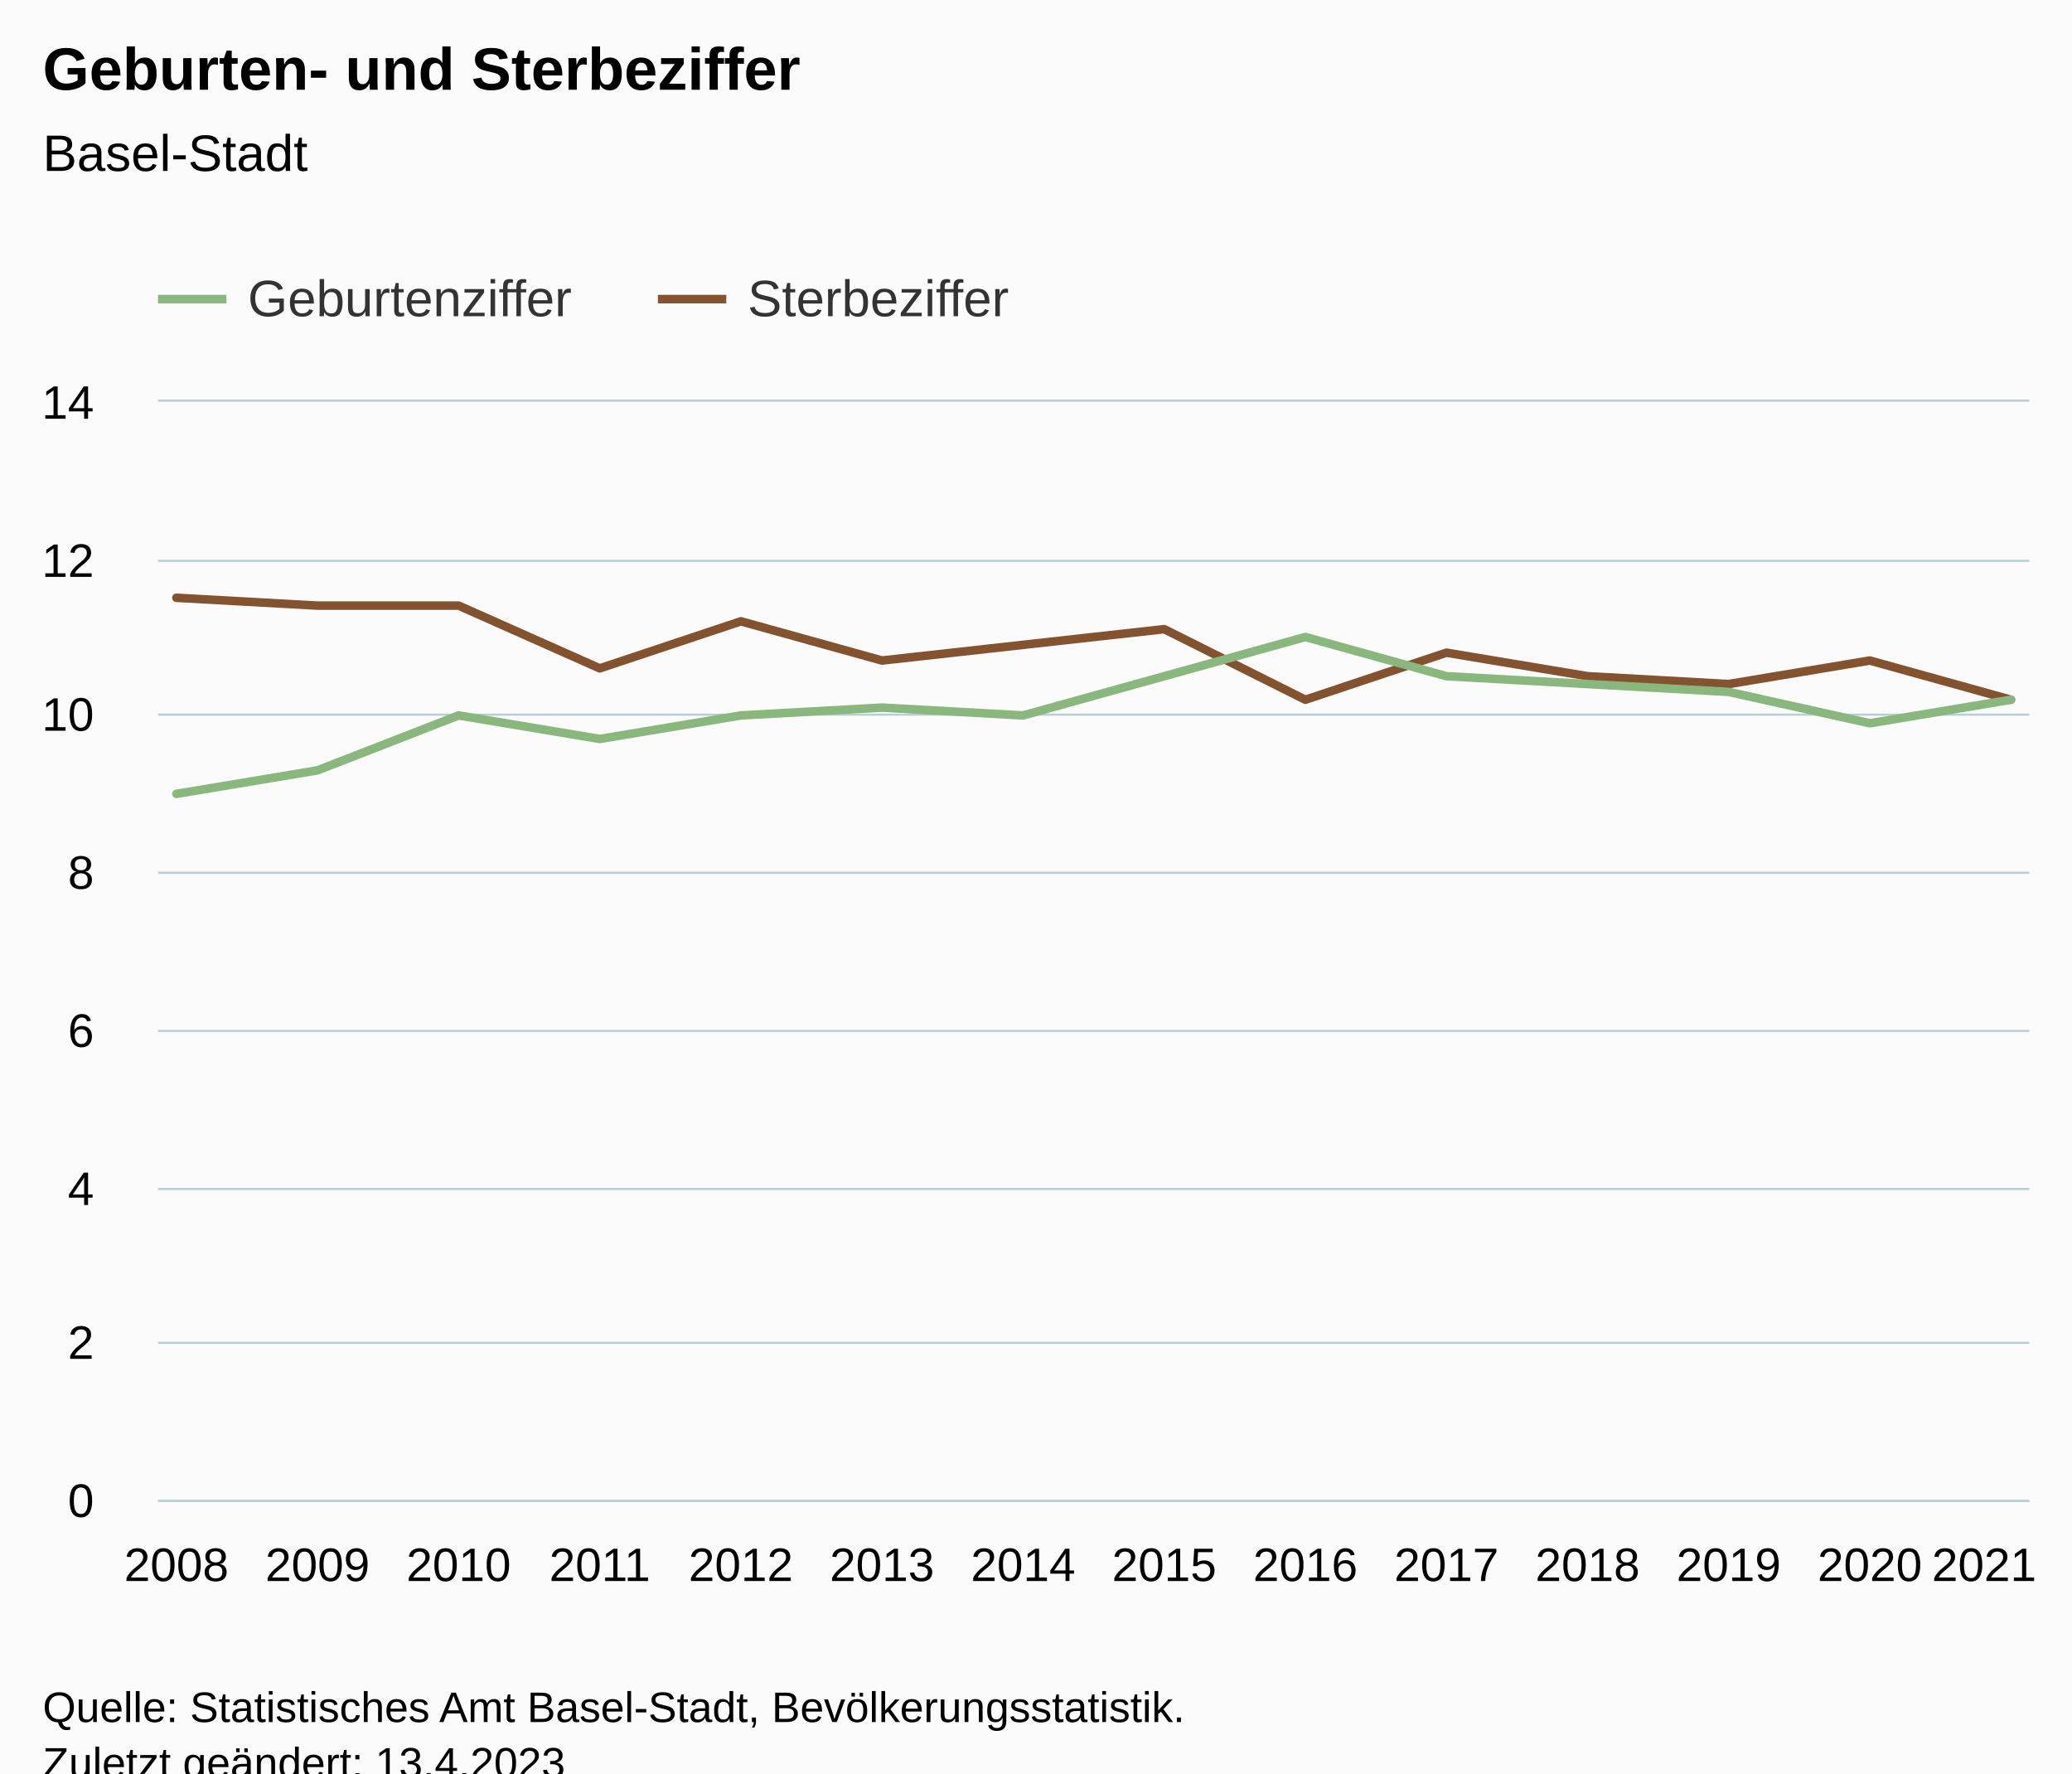
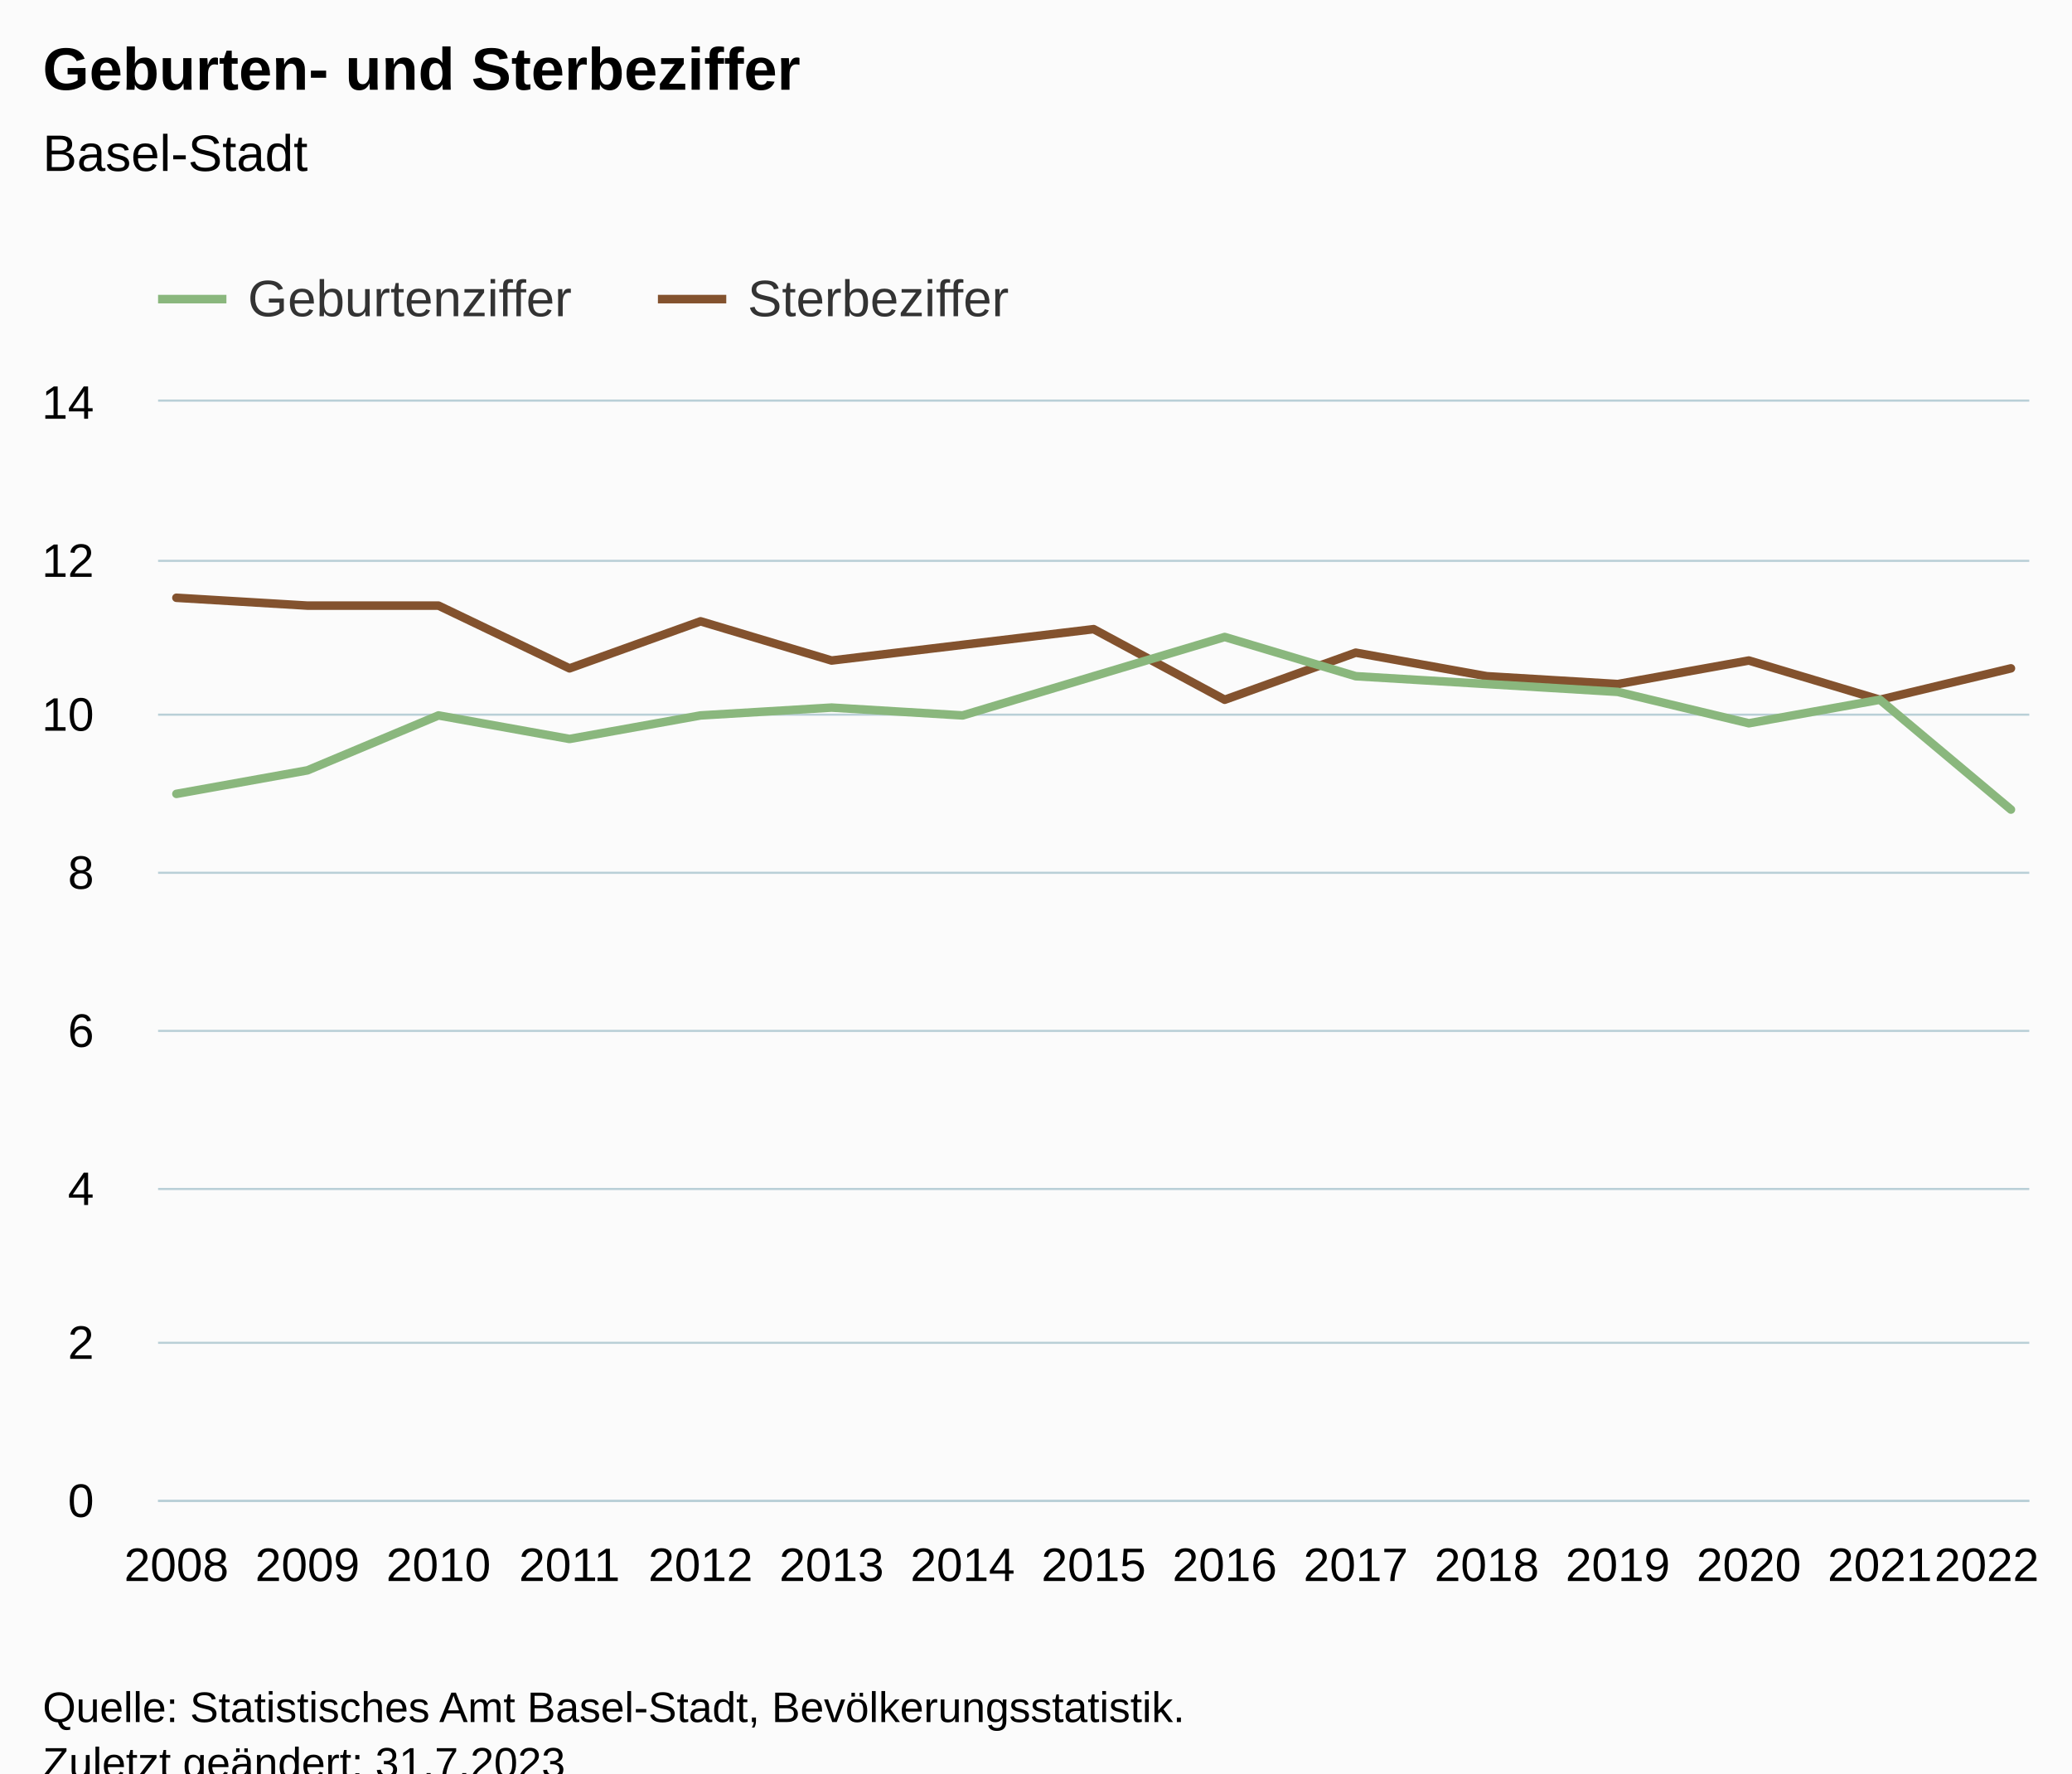
<svg xmlns="http://www.w3.org/2000/svg" version="1.1" class="highcharts-root" style="font-family:Arial;font-size:12px;" viewBox="0 0 485 415">
  <defs>
-     <clipPath id="highcharts-la7k9f7-35-">
+     <clipPath id="highcharts-6v2j62d-37-">
      <rect x="0" y="0" width="438" height="257" fill="none" />
    </clipPath>
-     <clipPath id="highcharts-la7k9f7-50-">
+     <clipPath id="highcharts-6v2j62d-53-">
      <rect x="0" y="0" width="438" height="257" fill="none" />
    </clipPath>
-     <clipPath id="highcharts-la7k9f7-65-">
+     <clipPath id="highcharts-6v2j62d-69-">
      <rect x="37" y="94" width="438" height="257" fill="none" />
    </clipPath>
  </defs>
  <rect fill="#fbfbfb" class="highcharts-background" x="0" y="0" width="485" height="428" rx="0" ry="0" />
  <rect fill="none" class="highcharts-plot-background" x="37" y="94" width="438" height="257" />
  <g class="highcharts-pane-group" data-z-index="0" />
  <g class="highcharts-grid highcharts-xaxis-grid" data-z-index="1">
    <path fill="none" data-z-index="1" class="highcharts-grid-line" d="M 40.5 94 L 40.5 351" opacity="1" />
-     <path fill="none" data-z-index="1" class="highcharts-grid-line" d="M 73.5 94 L 73.5 351" opacity="1" />
-     <path fill="none" data-z-index="1" class="highcharts-grid-line" d="M 106.5 94 L 106.5 351" opacity="1" />
-     <path fill="none" data-z-index="1" class="highcharts-grid-line" d="M 139.5 94 L 139.5 351" opacity="1" />
-     <path fill="none" data-z-index="1" class="highcharts-grid-line" d="M 172.5 94 L 172.5 351" opacity="1" />
-     <path fill="none" data-z-index="1" class="highcharts-grid-line" d="M 205.5 94 L 205.5 351" opacity="1" />
-     <path fill="none" data-z-index="1" class="highcharts-grid-line" d="M 238.5 94 L 238.5 351" opacity="1" />
-     <path fill="none" data-z-index="1" class="highcharts-grid-line" d="M 272.5 94 L 272.5 351" opacity="1" />
-     <path fill="none" data-z-index="1" class="highcharts-grid-line" d="M 305.5 94 L 305.5 351" opacity="1" />
-     <path fill="none" data-z-index="1" class="highcharts-grid-line" d="M 338.5 94 L 338.5 351" opacity="1" />
-     <path fill="none" data-z-index="1" class="highcharts-grid-line" d="M 371.5 94 L 371.5 351" opacity="1" />
-     <path fill="none" data-z-index="1" class="highcharts-grid-line" d="M 404.5 94 L 404.5 351" opacity="1" />
-     <path fill="none" data-z-index="1" class="highcharts-grid-line" d="M 437.5 94 L 437.5 351" opacity="1" />
+     <path fill="none" data-z-index="1" class="highcharts-grid-line" d="M 71.5 94 L 71.5 351" opacity="1" />
+     <path fill="none" data-z-index="1" class="highcharts-grid-line" d="M 102.5 94 L 102.5 351" opacity="1" />
+     <path fill="none" data-z-index="1" class="highcharts-grid-line" d="M 132.5 94 L 132.5 351" opacity="1" />
+     <path fill="none" data-z-index="1" class="highcharts-grid-line" d="M 163.5 94 L 163.5 351" opacity="1" />
+     <path fill="none" data-z-index="1" class="highcharts-grid-line" d="M 194.5 94 L 194.5 351" opacity="1" />
+     <path fill="none" data-z-index="1" class="highcharts-grid-line" d="M 224.5 94 L 224.5 351" opacity="1" />
+     <path fill="none" data-z-index="1" class="highcharts-grid-line" d="M 255.5 94 L 255.5 351" opacity="1" />
+     <path fill="none" data-z-index="1" class="highcharts-grid-line" d="M 286.5 94 L 286.5 351" opacity="1" />
+     <path fill="none" data-z-index="1" class="highcharts-grid-line" d="M 316.5 94 L 316.5 351" opacity="1" />
+     <path fill="none" data-z-index="1" class="highcharts-grid-line" d="M 347.5 94 L 347.5 351" opacity="1" />
+     <path fill="none" data-z-index="1" class="highcharts-grid-line" d="M 378.5 94 L 378.5 351" opacity="1" />
+     <path fill="none" data-z-index="1" class="highcharts-grid-line" d="M 408.5 94 L 408.5 351" opacity="1" />
+     <path fill="none" data-z-index="1" class="highcharts-grid-line" d="M 439.5 94 L 439.5 351" opacity="1" />
    <path fill="none" data-z-index="1" class="highcharts-grid-line" d="M 470.5 94 L 470.5 351" opacity="1" />
  </g>
  <g class="highcharts-grid highcharts-yaxis-grid" data-z-index="1">
    <path fill="none" stroke="#B9CFD7" stroke-width="0.5" data-z-index="1" class="highcharts-grid-line" d="M 37 351.25 L 475 351.25" opacity="1" />
    <path fill="none" stroke="#B9CFD7" stroke-width="0.5" data-z-index="1" class="highcharts-grid-line" d="M 37 314.25 L 475 314.25" opacity="1" />
    <path fill="none" stroke="#B9CFD7" stroke-width="0.5" data-z-index="1" class="highcharts-grid-line" d="M 37 278.25 L 475 278.25" opacity="1" />
    <path fill="none" stroke="#B9CFD7" stroke-width="0.5" data-z-index="1" class="highcharts-grid-line" d="M 37 241.25 L 475 241.25" opacity="1" />
    <path fill="none" stroke="#B9CFD7" stroke-width="0.5" data-z-index="1" class="highcharts-grid-line" d="M 37 204.25 L 475 204.25" opacity="1" />
    <path fill="none" stroke="#B9CFD7" stroke-width="0.5" data-z-index="1" class="highcharts-grid-line" d="M 37 167.25 L 475 167.25" opacity="1" />
    <path fill="none" stroke="#B9CFD7" stroke-width="0.5" data-z-index="1" class="highcharts-grid-line" d="M 37 131.25 L 475 131.25" opacity="1" />
    <path fill="none" stroke="#B9CFD7" stroke-width="0.5" data-z-index="1" class="highcharts-grid-line" d="M 37 93.75 L 475 93.75" opacity="1" />
  </g>
  <rect fill="none" class="highcharts-plot-border" data-z-index="1" x="37" y="94" width="438" height="257" />
  <g class="highcharts-axis highcharts-xaxis" data-z-index="2">
    <path fill="none" class="highcharts-axis-line" stroke="#B9CFD7" stroke-width="0.5" data-z-index="7" d="M 37 351.25 L 475 351.25" />
  </g>
  <g class="highcharts-axis highcharts-yaxis" data-z-index="2">
    <path fill="none" class="highcharts-axis-line" data-z-index="7" d="M 37 94 L 37 351" />
  </g>
  <g class="highcharts-series-group" data-z-index="3">
-     <g class="highcharts-series highcharts-series-1 highcharts-line-series" data-z-index="0.1" opacity="1" transform="translate(37,94) scale(1 1)" clip-path="url(#highcharts-la7k9f7-50-)">
-       <path fill="none" d="M 4.294 45.893 L 37.326 47.729 L 70.357 47.729 L 103.389 62.414 L 136.421 51.4 L 169.452 60.579 L 202.484 56.907 L 235.516 53.236 L 268.548 69.757 L 301.579 58.743 L 334.611 64.25 L 367.643 66.086 L 400.674 60.579 L 433.706 69.757" class="highcharts-graph" data-z-index="1" stroke="#83522E" stroke-width="2" stroke-linejoin="round" stroke-linecap="round" />
+     <g class="highcharts-series highcharts-series-1 highcharts-line-series" data-z-index="0.1" opacity="1" transform="translate(37,94) scale(1 1)" clip-path="url(#highcharts-6v2j62d-53-)">
+       <path fill="none" d="M 4.294 45.893 L 34.966 47.729 L 65.639 47.729 L 96.311 62.414 L 126.983 51.4 L 157.655 60.579 L 188.328 56.907 L 219 53.236 L 249.672 69.757 L 280.345 58.743 L 311.017 64.25 L 341.689 66.086 L 372.361 60.579 L 403.034 69.757 L 433.706 62.414" class="highcharts-graph" data-z-index="1" stroke="#83522E" stroke-width="2" stroke-linejoin="round" stroke-linecap="round" />
    </g>
    <g class="highcharts-markers highcharts-series-1 highcharts-line-series" data-z-index="0.1" opacity="1" transform="translate(37,94) scale(1 1)" clip-path="none" />
-     <g class="highcharts-series highcharts-series-0 highcharts-line-series" data-z-index="1" opacity="1" transform="translate(37,94) scale(1 1)" clip-path="url(#highcharts-la7k9f7-50-)">
-       <path fill="none" d="M 4.294 91.786 L 37.326 86.279 L 70.357 73.429 L 103.389 78.936 L 136.421 73.429 L 169.452 71.593 L 202.484 73.429 L 235.516 64.25 L 268.548 55.071 L 301.579 64.25 L 334.611 66.086 L 367.643 67.921 L 400.674 75.264 L 433.706 69.757" class="highcharts-graph" data-z-index="1" stroke="#8AB77D" stroke-width="2" stroke-linejoin="round" stroke-linecap="round" />
+     <g class="highcharts-series highcharts-series-0 highcharts-line-series" data-z-index="1" opacity="1" transform="translate(37,94) scale(1 1)" clip-path="url(#highcharts-6v2j62d-53-)">
+       <path fill="none" d="M 4.294 91.786 L 34.966 86.279 L 65.639 73.429 L 96.311 78.936 L 126.983 73.429 L 157.655 71.593 L 188.328 73.429 L 219 64.25 L 249.672 55.071 L 280.345 64.25 L 311.017 66.086 L 341.689 67.921 L 372.361 75.264 L 403.034 69.757 L 433.706 95.457" class="highcharts-graph" data-z-index="1" stroke="#8AB77D" stroke-width="2" stroke-linejoin="round" stroke-linecap="round" />
    </g>
    <g class="highcharts-markers highcharts-series-0 highcharts-line-series" data-z-index="1" opacity="1" transform="translate(37,94) scale(1 1)" clip-path="none" />
  </g>
  <text x="10" text-anchor="start" class="highcharts-title" data-z-index="4" style="color:#000000;font-size:14px;font-weight:bold;fill:#000000;" y="21">
    <tspan>Geburten- und Sterbeziffer</tspan>
  </text>
  <text x="10" text-anchor="start" class="highcharts-subtitle" data-z-index="4" style="color:#000000;font-size:12px;font-weight:normal;fill:#000000;" y="40">
    <tspan>Basel-Stadt</tspan>
  </text>
  <text x="10" text-anchor="start" class="highcharts-caption" data-z-index="4" style="color:#666666;fill:#666666;" y="385" />
  <g class="highcharts-legend" data-z-index="7" transform="translate(29,56)">
    <rect fill="none" class="highcharts-legend-box" rx="0" ry="0" x="0" y="0" width="215" height="26" visibility="visible" />
    <g data-z-index="1">
      <g>
        <g class="highcharts-legend-item highcharts-line-series highcharts-color-undefined highcharts-series-0" data-z-index="1" transform="translate(8,3)">
          <path fill="none" d="M 0 11 L 16 11" class="highcharts-graph" stroke="#8AB77D" stroke-width="2" />
          <text x="21" style="color:#333333;cursor:pointer;font-size:12px;font-weight:normal;fill:#333333;" text-anchor="start" data-z-index="2" y="15">
            <tspan>Geburtenziffer</tspan>
          </text>
        </g>
        <g class="highcharts-legend-item highcharts-line-series highcharts-color-undefined highcharts-series-1" data-z-index="1" transform="translate(125,3)">
          <path fill="none" d="M 0 11 L 16 11" class="highcharts-graph" stroke="#83522E" stroke-width="2" />
          <text x="21" y="15" style="color:#333333;cursor:pointer;font-size:12px;font-weight:normal;fill:#333333;" text-anchor="start" data-z-index="2">
            <tspan>Sterbeziffer</tspan>
          </text>
        </g>
      </g>
    </g>
  </g>
  <g class="highcharts-axis-labels highcharts-xaxis-labels" data-z-index="7">
    <text x="41.294" style="color:#000000;cursor:default;font-size:11px;fill:#000000;" text-anchor="middle" transform="translate(0,0)" y="370" opacity="1">2008</text>
-     <text x="74.326" style="color:#000000;cursor:default;font-size:11px;fill:#000000;" text-anchor="middle" transform="translate(0,0)" y="370" opacity="1">2009</text>
-     <text x="107.357" style="color:#000000;cursor:default;font-size:11px;fill:#000000;" text-anchor="middle" transform="translate(0,0)" y="370" opacity="1">2010</text>
-     <text x="140.389" style="color:#000000;cursor:default;font-size:11px;fill:#000000;" text-anchor="middle" transform="translate(0,0)" y="370" opacity="1">2011</text>
-     <text x="173.421" style="color:#000000;cursor:default;font-size:11px;fill:#000000;" text-anchor="middle" transform="translate(0,0)" y="370" opacity="1">2012</text>
-     <text x="206.452" style="color:#000000;cursor:default;font-size:11px;fill:#000000;" text-anchor="middle" transform="translate(0,0)" y="370" opacity="1">2013</text>
-     <text x="239.484" style="color:#000000;cursor:default;font-size:11px;fill:#000000;" text-anchor="middle" transform="translate(0,0)" y="370" opacity="1">2014</text>
-     <text x="272.516" style="color:#000000;cursor:default;font-size:11px;fill:#000000;" text-anchor="middle" transform="translate(0,0)" y="370" opacity="1">2015</text>
-     <text x="305.548" style="color:#000000;cursor:default;font-size:11px;fill:#000000;" text-anchor="middle" transform="translate(0,0)" y="370" opacity="1">2016</text>
-     <text x="338.579" style="color:#000000;cursor:default;font-size:11px;fill:#000000;" text-anchor="middle" transform="translate(0,0)" y="370" opacity="1">2017</text>
-     <text x="371.611" style="color:#000000;cursor:default;font-size:11px;fill:#000000;" text-anchor="middle" transform="translate(0,0)" y="370" opacity="1">2018</text>
-     <text x="404.643" style="color:#000000;cursor:default;font-size:11px;fill:#000000;" text-anchor="middle" transform="translate(0,0)" y="370" opacity="1">2019</text>
-     <text x="437.674" style="color:#000000;cursor:default;font-size:11px;fill:#000000;" text-anchor="middle" transform="translate(0,0)" y="370" opacity="1">2020</text>
-     <text x="464.43" style="color:#000000;cursor:default;font-size:11px;fill:#000000;" text-anchor="middle" transform="translate(0,0)" y="370" opacity="1">
-       <tspan>2021</tspan>
+     <text x="71.966" style="color:#000000;cursor:default;font-size:11px;fill:#000000;" text-anchor="middle" transform="translate(0,0)" y="370" opacity="1">2009</text>
+     <text x="102.639" style="color:#000000;cursor:default;font-size:11px;fill:#000000;" text-anchor="middle" transform="translate(0,0)" y="370" opacity="1">2010</text>
+     <text x="133.311" style="color:#000000;cursor:default;font-size:11px;fill:#000000;" text-anchor="middle" transform="translate(0,0)" y="370" opacity="1">2011</text>
+     <text x="163.983" style="color:#000000;cursor:default;font-size:11px;fill:#000000;" text-anchor="middle" transform="translate(0,0)" y="370" opacity="1">2012</text>
+     <text x="194.655" style="color:#000000;cursor:default;font-size:11px;fill:#000000;" text-anchor="middle" transform="translate(0,0)" y="370" opacity="1">2013</text>
+     <text x="225.328" style="color:#000000;cursor:default;font-size:11px;fill:#000000;" text-anchor="middle" transform="translate(0,0)" y="370" opacity="1">2014</text>
+     <text x="256" style="color:#000000;cursor:default;font-size:11px;fill:#000000;" text-anchor="middle" transform="translate(0,0)" y="370" opacity="1">2015</text>
+     <text x="286.672" style="color:#000000;cursor:default;font-size:11px;fill:#000000;" text-anchor="middle" transform="translate(0,0)" y="370" opacity="1">2016</text>
+     <text x="317.345" style="color:#000000;cursor:default;font-size:11px;fill:#000000;" text-anchor="middle" transform="translate(0,0)" y="370" opacity="1">2017</text>
+     <text x="348.017" style="color:#000000;cursor:default;font-size:11px;fill:#000000;" text-anchor="middle" transform="translate(0,0)" y="370" opacity="1">2018</text>
+     <text x="378.689" style="color:#000000;cursor:default;font-size:11px;fill:#000000;" text-anchor="middle" transform="translate(0,0)" y="370" opacity="1">2019</text>
+     <text x="409.361" style="color:#000000;cursor:default;font-size:11px;fill:#000000;" text-anchor="middle" transform="translate(0,0)" y="370" opacity="1">2020</text>
+     <text x="440.034" style="color:#000000;cursor:default;font-size:11px;fill:#000000;" text-anchor="middle" transform="translate(0,0)" y="370" opacity="1">2021</text>
+     <text x="465.032" style="color:#000000;cursor:default;font-size:11px;fill:#000000;" text-anchor="middle" transform="translate(0,0)" y="370" opacity="1">
+       <tspan>2022</tspan>
    </text>
  </g>
  <g class="highcharts-axis-labels highcharts-yaxis-labels" data-z-index="7">
    <text x="22" style="color:#000000;cursor:default;font-size:11px;fill:#000000;" text-anchor="end" transform="translate(0,0)" y="355" opacity="1">0</text>
    <text x="22" style="color:#000000;cursor:default;font-size:11px;fill:#000000;" text-anchor="end" transform="translate(0,0)" y="318" opacity="1">2</text>
    <text x="22" style="color:#000000;cursor:default;font-size:11px;fill:#000000;" text-anchor="end" transform="translate(0,0)" y="282" opacity="1">4</text>
    <text x="22" style="color:#000000;cursor:default;font-size:11px;fill:#000000;" text-anchor="end" transform="translate(0,0)" y="245" opacity="1">6</text>
    <text x="22" style="color:#000000;cursor:default;font-size:11px;fill:#000000;" text-anchor="end" transform="translate(0,0)" y="208" opacity="1">8</text>
    <text x="22" style="color:#000000;cursor:default;font-size:11px;fill:#000000;" text-anchor="end" transform="translate(0,0)" y="171" opacity="1">10</text>
    <text x="22" style="color:#000000;cursor:default;font-size:11px;fill:#000000;" text-anchor="end" transform="translate(0,0)" y="135" opacity="1">12</text>
    <text x="22" style="color:#000000;cursor:default;font-size:11px;fill:#000000;" text-anchor="end" transform="translate(0,0)" y="98" opacity="1">14</text>
  </g>
  <text x="10" class="highcharts-credits" text-anchor="start" data-z-index="8" style="cursor:default;color:#000000;font-size:10px;fill:#000000;" y="403">
    <tspan>Quelle: Statistisches Amt Basel-Stadt, Bevölkerungsstatistik.</tspan>
-     <tspan x="10" dy="13">Zuletzt geändert: 13.4.2023</tspan>
+     <tspan x="10" dy="13">Zuletzt geändert: 31.7.2023</tspan>
  </text>
-   <g class="highcharts-control-points" data-z-index="99" clip-path="url(#highcharts-la7k9f7-65-)" />
+   <g class="highcharts-control-points" data-z-index="99" clip-path="url(#highcharts-6v2j62d-69-)" />
</svg>
